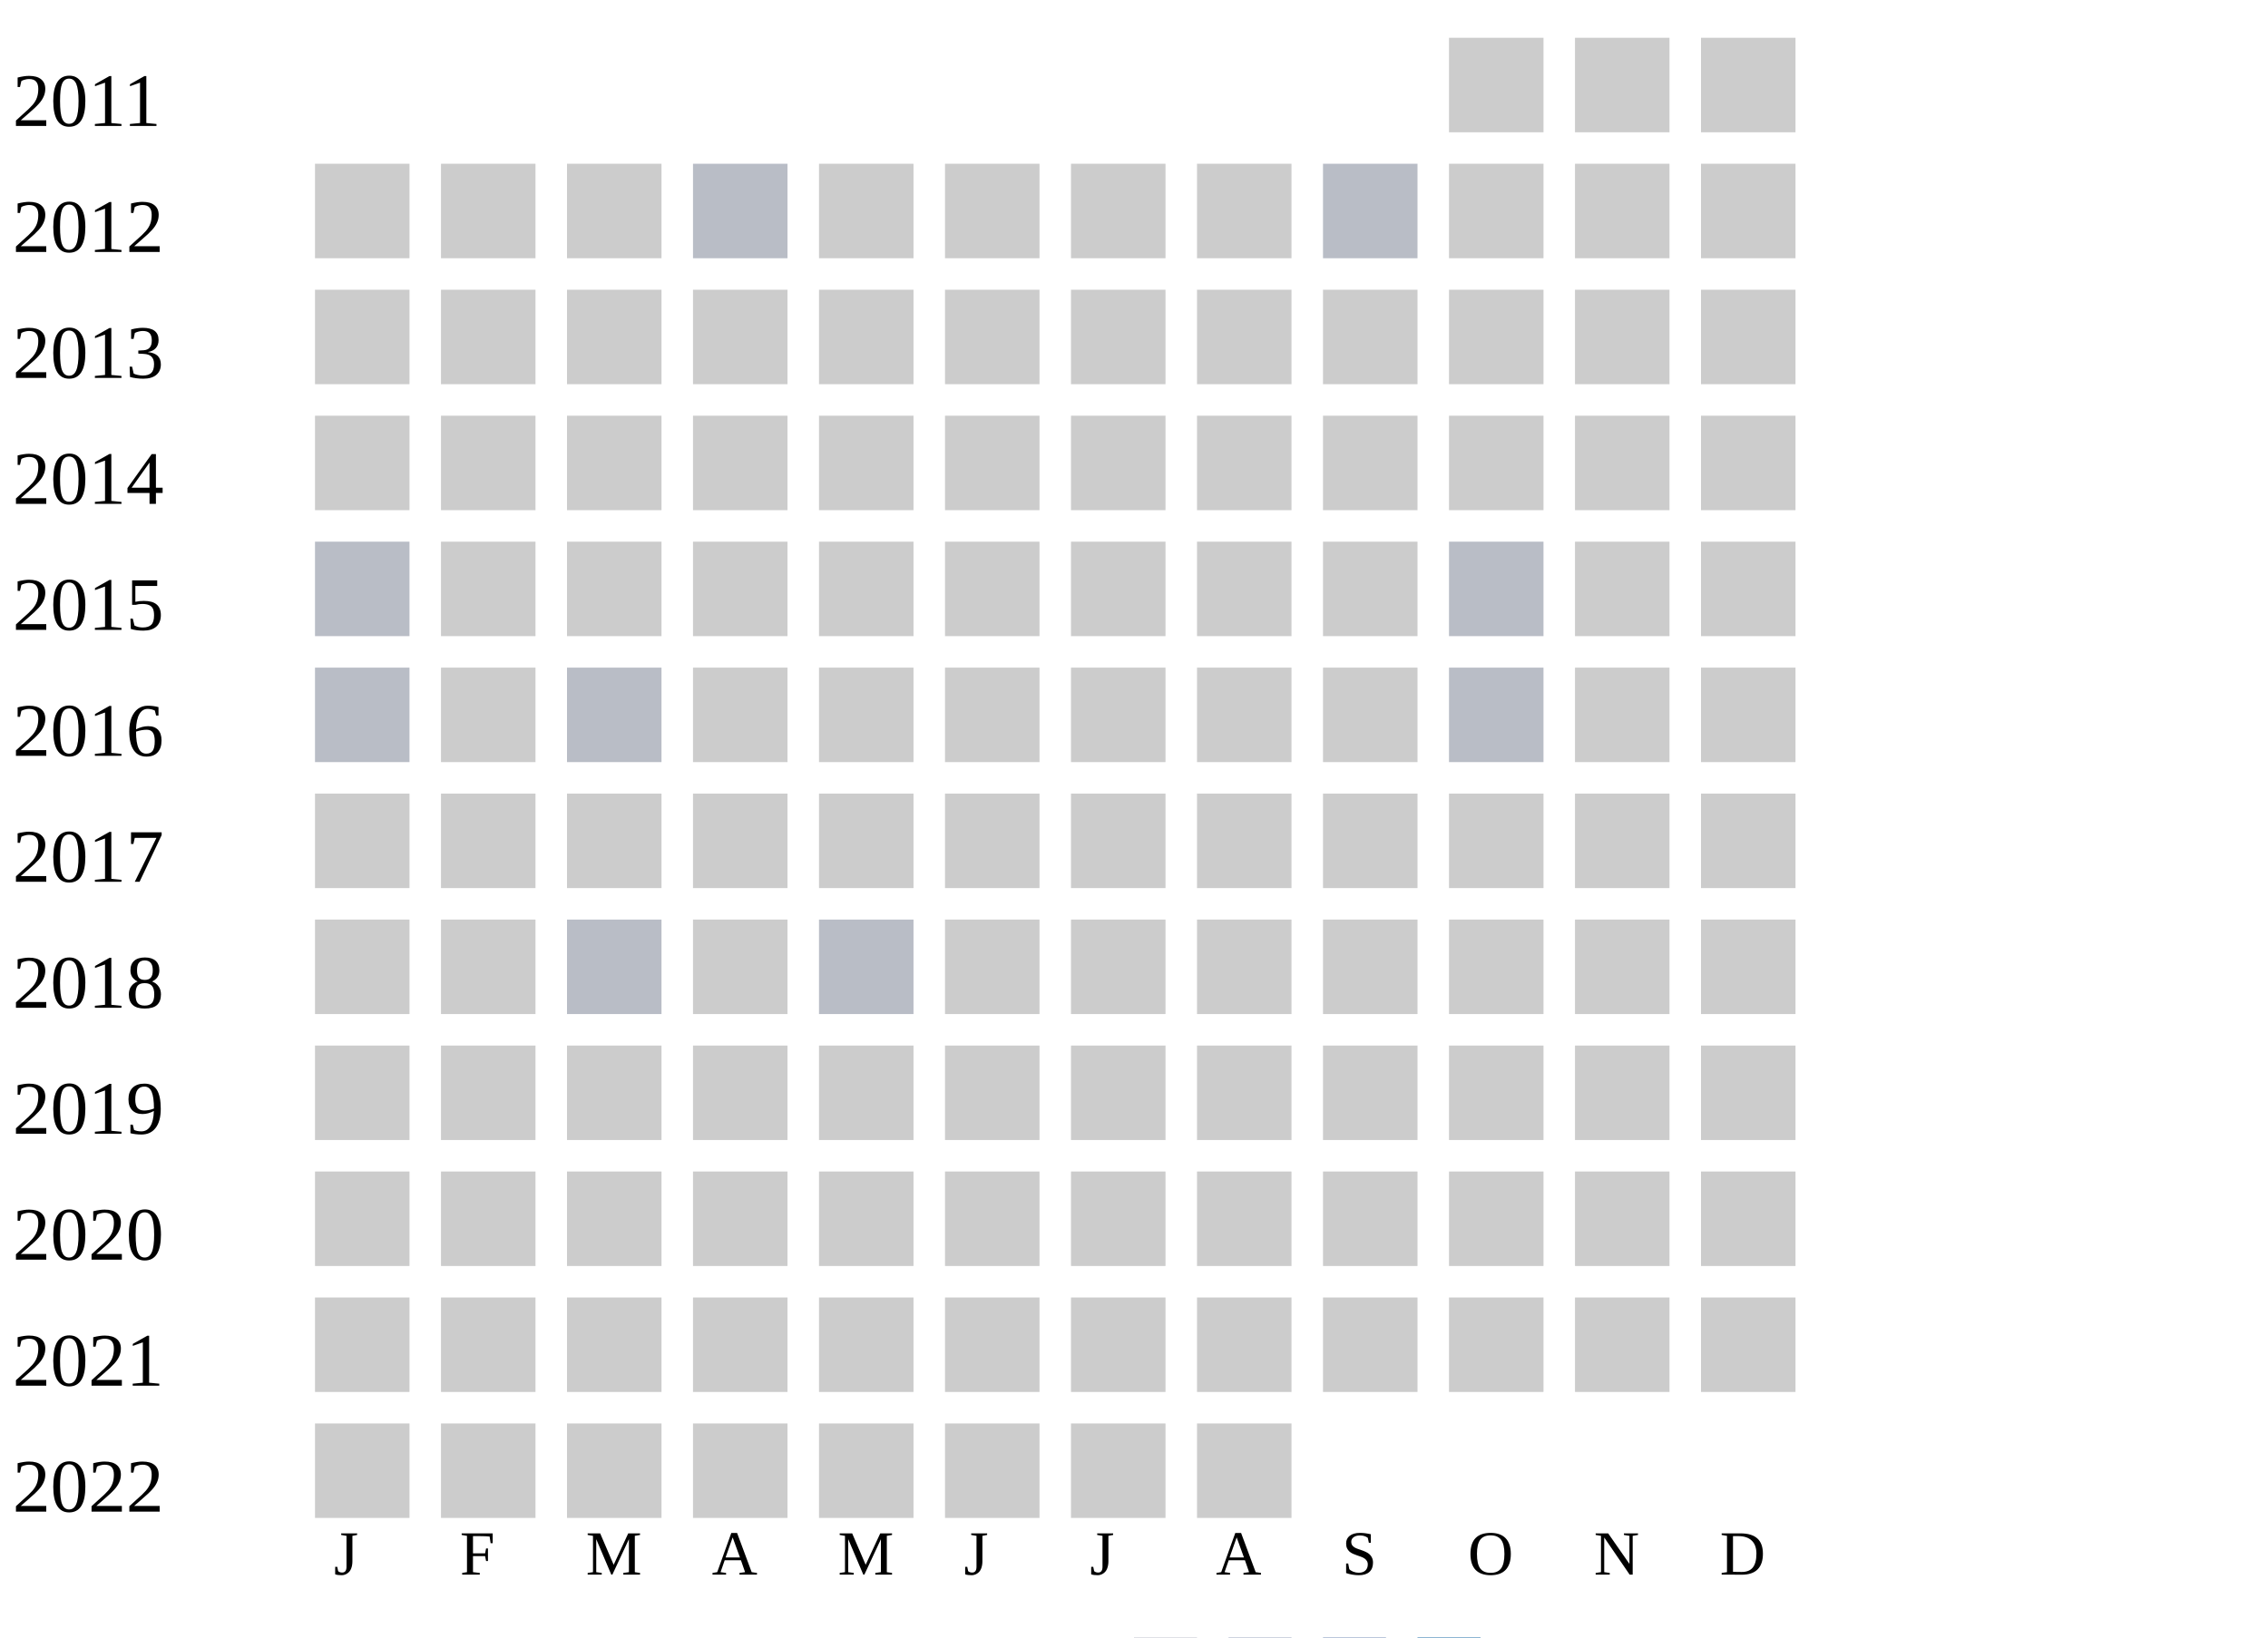
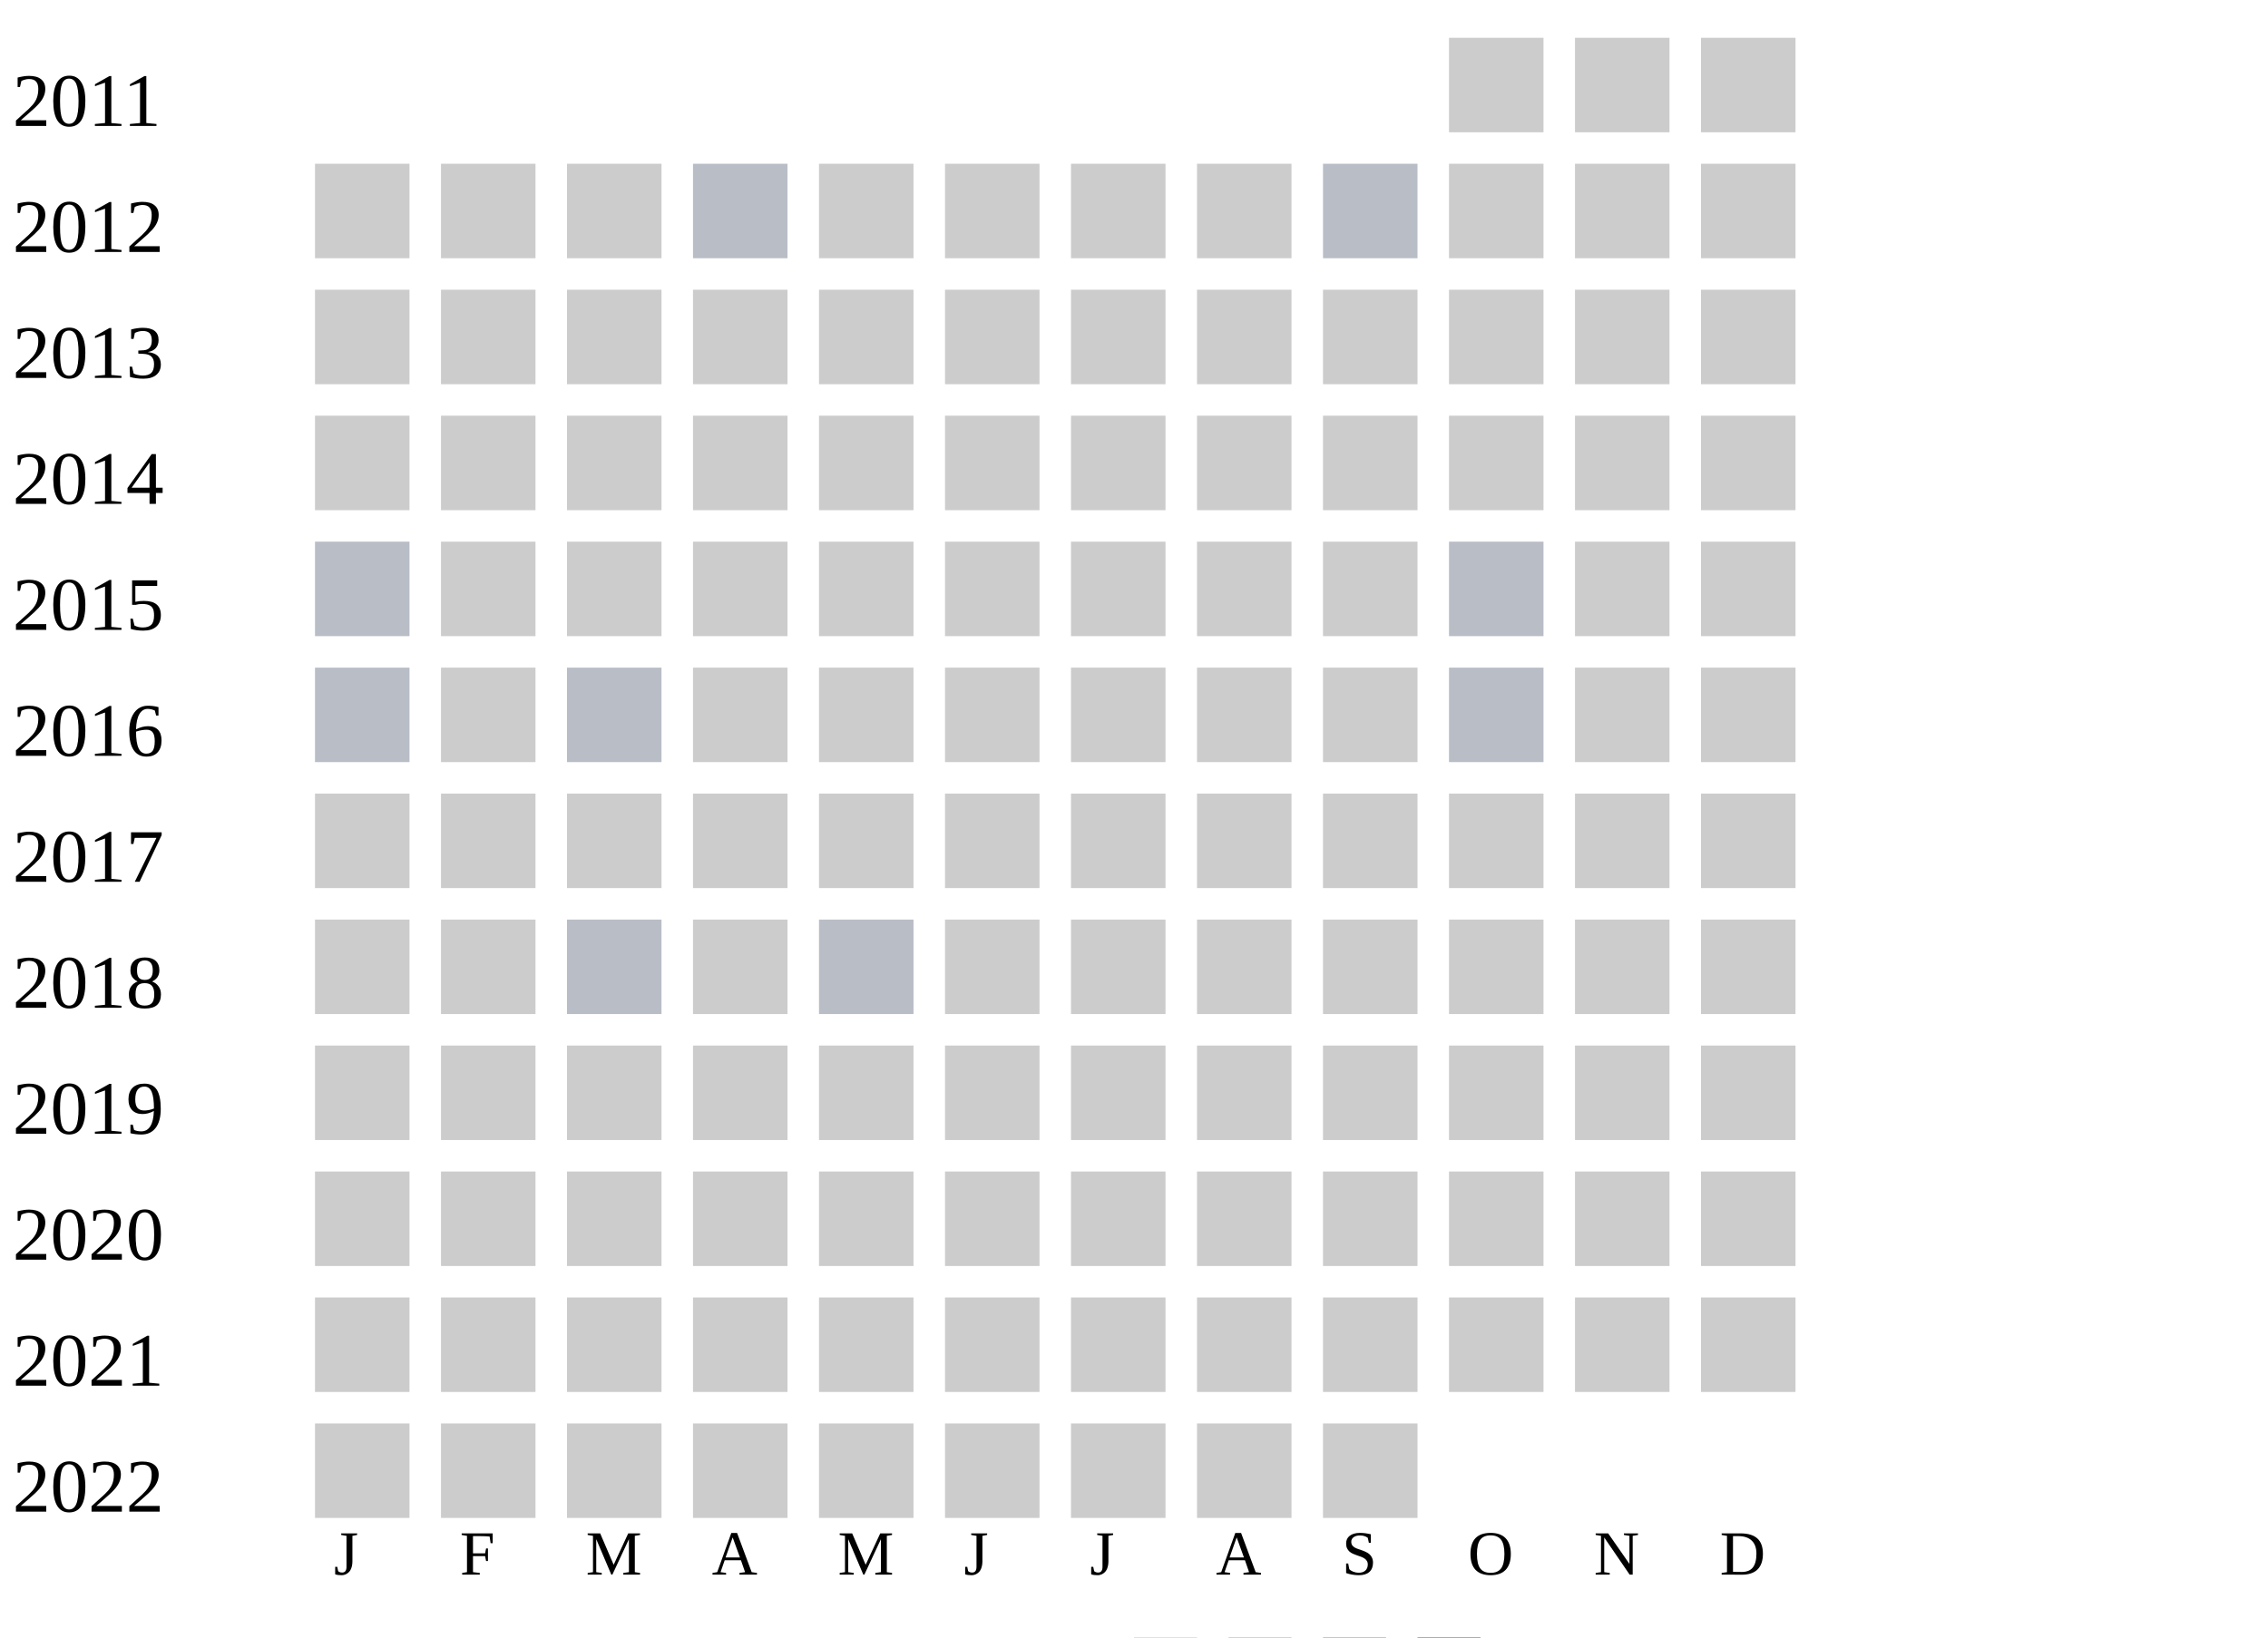
<svg xmlns="http://www.w3.org/2000/svg" width="360" height="260">
  <g transform="translate(0 0)">
    <text x="2" y="20">2011</text>
    <rect x="230" y="6" width="15" height="15" fill="#cccccc" />
    <rect x="250" y="6" width="15" height="15" fill="#cccccc" />
    <rect x="270" y="6" width="15" height="15" fill="#cccccc" />
  </g>
  <g transform="translate(0 20)">
    <text x="2" y="20">2012</text>
    <rect x="50" y="6" width="15" height="15" fill="#cccccc" />
    <rect x="70" y="6" width="15" height="15" fill="#cccccc" />
    <rect x="90" y="6" width="15" height="15" fill="#cccccc" />
    <rect x="110" y="6" width="15" height="15" fill="#b9bdc6" />
    <rect x="130" y="6" width="15" height="15" fill="#cccccc" />
    <rect x="150" y="6" width="15" height="15" fill="#cccccc" />
    <rect x="170" y="6" width="15" height="15" fill="#cccccc" />
    <rect x="190" y="6" width="15" height="15" fill="#cccccc" />
    <rect x="210" y="6" width="15" height="15" fill="#b9bdc6" />
    <rect x="230" y="6" width="15" height="15" fill="#cccccc" />
    <rect x="250" y="6" width="15" height="15" fill="#cccccc" />
    <rect x="270" y="6" width="15" height="15" fill="#cccccc" />
  </g>
  <g transform="translate(0 40)">
    <text x="2" y="20">2013</text>
    <rect x="50" y="6" width="15" height="15" fill="#cccccc" />
    <rect x="70" y="6" width="15" height="15" fill="#cccccc" />
    <rect x="90" y="6" width="15" height="15" fill="#cccccc" />
    <rect x="110" y="6" width="15" height="15" fill="#cccccc" />
    <rect x="130" y="6" width="15" height="15" fill="#cccccc" />
    <rect x="150" y="6" width="15" height="15" fill="#cccccc" />
    <rect x="170" y="6" width="15" height="15" fill="#cccccc" />
    <rect x="190" y="6" width="15" height="15" fill="#cccccc" />
    <rect x="210" y="6" width="15" height="15" fill="#cccccc" />
    <rect x="230" y="6" width="15" height="15" fill="#cccccc" />
    <rect x="250" y="6" width="15" height="15" fill="#cccccc" />
    <rect x="270" y="6" width="15" height="15" fill="#cccccc" />
  </g>
  <g transform="translate(0 60)">
    <text x="2" y="20">2014</text>
    <rect x="50" y="6" width="15" height="15" fill="#cccccc" />
    <rect x="70" y="6" width="15" height="15" fill="#cccccc" />
    <rect x="90" y="6" width="15" height="15" fill="#cccccc" />
    <rect x="110" y="6" width="15" height="15" fill="#cccccc" />
    <rect x="130" y="6" width="15" height="15" fill="#cccccc" />
    <rect x="150" y="6" width="15" height="15" fill="#cccccc" />
    <rect x="170" y="6" width="15" height="15" fill="#cccccc" />
    <rect x="190" y="6" width="15" height="15" fill="#cccccc" />
    <rect x="210" y="6" width="15" height="15" fill="#cccccc" />
    <rect x="230" y="6" width="15" height="15" fill="#cccccc" />
    <rect x="250" y="6" width="15" height="15" fill="#cccccc" />
    <rect x="270" y="6" width="15" height="15" fill="#cccccc" />
  </g>
  <g transform="translate(0 80)">
    <text x="2" y="20">2015</text>
    <rect x="50" y="6" width="15" height="15" fill="#b9bdc6" />
    <rect x="70" y="6" width="15" height="15" fill="#cccccc" />
    <rect x="90" y="6" width="15" height="15" fill="#cccccc" />
    <rect x="110" y="6" width="15" height="15" fill="#cccccc" />
    <rect x="130" y="6" width="15" height="15" fill="#cccccc" />
    <rect x="150" y="6" width="15" height="15" fill="#cccccc" />
    <rect x="170" y="6" width="15" height="15" fill="#cccccc" />
    <rect x="190" y="6" width="15" height="15" fill="#cccccc" />
    <rect x="210" y="6" width="15" height="15" fill="#cccccc" />
    <rect x="230" y="6" width="15" height="15" fill="#b9bdc6" />
    <rect x="250" y="6" width="15" height="15" fill="#cccccc" />
    <rect x="270" y="6" width="15" height="15" fill="#cccccc" />
  </g>
  <g transform="translate(0 100)">
    <text x="2" y="20">2016</text>
    <rect x="50" y="6" width="15" height="15" fill="#b9bdc6" />
    <rect x="70" y="6" width="15" height="15" fill="#cccccc" />
    <rect x="90" y="6" width="15" height="15" fill="#b9bdc6" />
    <rect x="110" y="6" width="15" height="15" fill="#cccccc" />
    <rect x="130" y="6" width="15" height="15" fill="#cccccc" />
    <rect x="150" y="6" width="15" height="15" fill="#cccccc" />
    <rect x="170" y="6" width="15" height="15" fill="#cccccc" />
    <rect x="190" y="6" width="15" height="15" fill="#cccccc" />
    <rect x="210" y="6" width="15" height="15" fill="#cccccc" />
    <rect x="230" y="6" width="15" height="15" fill="#b9bdc6" />
    <rect x="250" y="6" width="15" height="15" fill="#cccccc" />
    <rect x="270" y="6" width="15" height="15" fill="#cccccc" />
  </g>
  <g transform="translate(0 120)">
    <text x="2" y="20">2017</text>
    <rect x="50" y="6" width="15" height="15" fill="#cccccc" />
    <rect x="70" y="6" width="15" height="15" fill="#cccccc" />
    <rect x="90" y="6" width="15" height="15" fill="#cccccc" />
    <rect x="110" y="6" width="15" height="15" fill="#cccccc" />
    <rect x="130" y="6" width="15" height="15" fill="#cccccc" />
    <rect x="150" y="6" width="15" height="15" fill="#cccccc" />
    <rect x="170" y="6" width="15" height="15" fill="#cccccc" />
    <rect x="190" y="6" width="15" height="15" fill="#cccccc" />
    <rect x="210" y="6" width="15" height="15" fill="#cccccc" />
    <rect x="230" y="6" width="15" height="15" fill="#cccccc" />
    <rect x="250" y="6" width="15" height="15" fill="#cccccc" />
    <rect x="270" y="6" width="15" height="15" fill="#cccccc" />
  </g>
  <g transform="translate(0 140)">
    <text x="2" y="20">2018</text>
    <rect x="50" y="6" width="15" height="15" fill="#cccccc" />
    <rect x="70" y="6" width="15" height="15" fill="#cccccc" />
    <rect x="90" y="6" width="15" height="15" fill="#b9bdc6" />
    <rect x="110" y="6" width="15" height="15" fill="#cccccc" />
    <rect x="130" y="6" width="15" height="15" fill="#b9bdc6" />
    <rect x="150" y="6" width="15" height="15" fill="#cccccc" />
    <rect x="170" y="6" width="15" height="15" fill="#cccccc" />
    <rect x="190" y="6" width="15" height="15" fill="#cccccc" />
    <rect x="210" y="6" width="15" height="15" fill="#cccccc" />
    <rect x="230" y="6" width="15" height="15" fill="#cccccc" />
    <rect x="250" y="6" width="15" height="15" fill="#cccccc" />
    <rect x="270" y="6" width="15" height="15" fill="#cccccc" />
  </g>
  <g transform="translate(0 160)">
    <text x="2" y="20">2019</text>
    <rect x="50" y="6" width="15" height="15" fill="#cccccc" />
    <rect x="70" y="6" width="15" height="15" fill="#cccccc" />
    <rect x="90" y="6" width="15" height="15" fill="#cccccc" />
    <rect x="110" y="6" width="15" height="15" fill="#cccccc" />
    <rect x="130" y="6" width="15" height="15" fill="#cccccc" />
    <rect x="150" y="6" width="15" height="15" fill="#cccccc" />
    <rect x="170" y="6" width="15" height="15" fill="#cccccc" />
    <rect x="190" y="6" width="15" height="15" fill="#cccccc" />
    <rect x="210" y="6" width="15" height="15" fill="#cccccc" />
    <rect x="230" y="6" width="15" height="15" fill="#cccccc" />
    <rect x="250" y="6" width="15" height="15" fill="#cccccc" />
    <rect x="270" y="6" width="15" height="15" fill="#cccccc" />
  </g>
  <g transform="translate(0 180)">
    <text x="2" y="20">2020</text>
    <rect x="50" y="6" width="15" height="15" fill="#cccccc" />
    <rect x="70" y="6" width="15" height="15" fill="#cccccc" />
    <rect x="90" y="6" width="15" height="15" fill="#cccccc" />
    <rect x="110" y="6" width="15" height="15" fill="#cccccc" />
    <rect x="130" y="6" width="15" height="15" fill="#cccccc" />
    <rect x="150" y="6" width="15" height="15" fill="#cccccc" />
    <rect x="170" y="6" width="15" height="15" fill="#cccccc" />
    <rect x="190" y="6" width="15" height="15" fill="#cccccc" />
    <rect x="210" y="6" width="15" height="15" fill="#cccccc" />
    <rect x="230" y="6" width="15" height="15" fill="#cccccc" />
    <rect x="250" y="6" width="15" height="15" fill="#cccccc" />
    <rect x="270" y="6" width="15" height="15" fill="#cccccc" />
  </g>
  <g transform="translate(0 200)">
    <text x="2" y="20">2021</text>
    <rect x="50" y="6" width="15" height="15" fill="#cccccc" />
    <rect x="70" y="6" width="15" height="15" fill="#cccccc" />
    <rect x="90" y="6" width="15" height="15" fill="#cccccc" />
    <rect x="110" y="6" width="15" height="15" fill="#cccccc" />
    <rect x="130" y="6" width="15" height="15" fill="#cccccc" />
    <rect x="150" y="6" width="15" height="15" fill="#cccccc" />
    <rect x="170" y="6" width="15" height="15" fill="#cccccc" />
    <rect x="190" y="6" width="15" height="15" fill="#cccccc" />
    <rect x="210" y="6" width="15" height="15" fill="#cccccc" />
    <rect x="230" y="6" width="15" height="15" fill="#cccccc" />
    <rect x="250" y="6" width="15" height="15" fill="#cccccc" />
    <rect x="270" y="6" width="15" height="15" fill="#cccccc" />
  </g>
  <g transform="translate(0 220)">
    <text x="2" y="20">2022</text>
    <rect x="50" y="6" width="15" height="15" fill="#cccccc" />
    <rect x="70" y="6" width="15" height="15" fill="#cccccc" />
    <rect x="90" y="6" width="15" height="15" fill="#cccccc" />
    <rect x="110" y="6" width="15" height="15" fill="#cccccc" />
    <rect x="130" y="6" width="15" height="15" fill="#cccccc" />
    <rect x="150" y="6" width="15" height="15" fill="#cccccc" />
    <rect x="170" y="6" width="15" height="15" fill="#cccccc" />
    <rect x="190" y="6" width="15" height="15" fill="#cccccc" />
+     <rect x="210" y="6" width="15" height="15" fill="#cccccc" />
  </g>
  <text style="font-size: 10px; text-align: center" x="53" y="250">J</text>
  <text style="font-size: 10px; text-align: center" x="73" y="250">F</text>
  <text style="font-size: 10px; text-align: center" x="93" y="250">M</text>
  <text style="font-size: 10px; text-align: center" x="113" y="250">A</text>
  <text style="font-size: 10px; text-align: center" x="133" y="250">M</text>
  <text style="font-size: 10px; text-align: center" x="153" y="250">J</text>
  <text style="font-size: 10px; text-align: center" x="173" y="250">J</text>
  <text style="font-size: 10px; text-align: center" x="193" y="250">A</text>
  <text style="font-size: 10px; text-align: center" x="213" y="250">S</text>
  <text style="font-size: 10px; text-align: center" x="233" y="250">O</text>
  <text style="font-size: 10px; text-align: center" x="253" y="250">N</text>
  <text style="font-size: 10px; text-align: center" x="273" y="250">D</text>
  <text style="font-size: 10px;" x="155" y="269">Less</text>
  <rect fill="#b9bdc6" width="10" height="10" x="180" y="260" />
  <rect fill="#919fba" width="10" height="10" x="195" y="260" />
  <rect fill="#6882ae" width="10" height="10" x="210" y="260" />
  <rect fill="#005a9c" width="10" height="10" x="225" y="260" />
  <text x="240" y="269" style="font-size: 10px;">More</text>
</svg>
